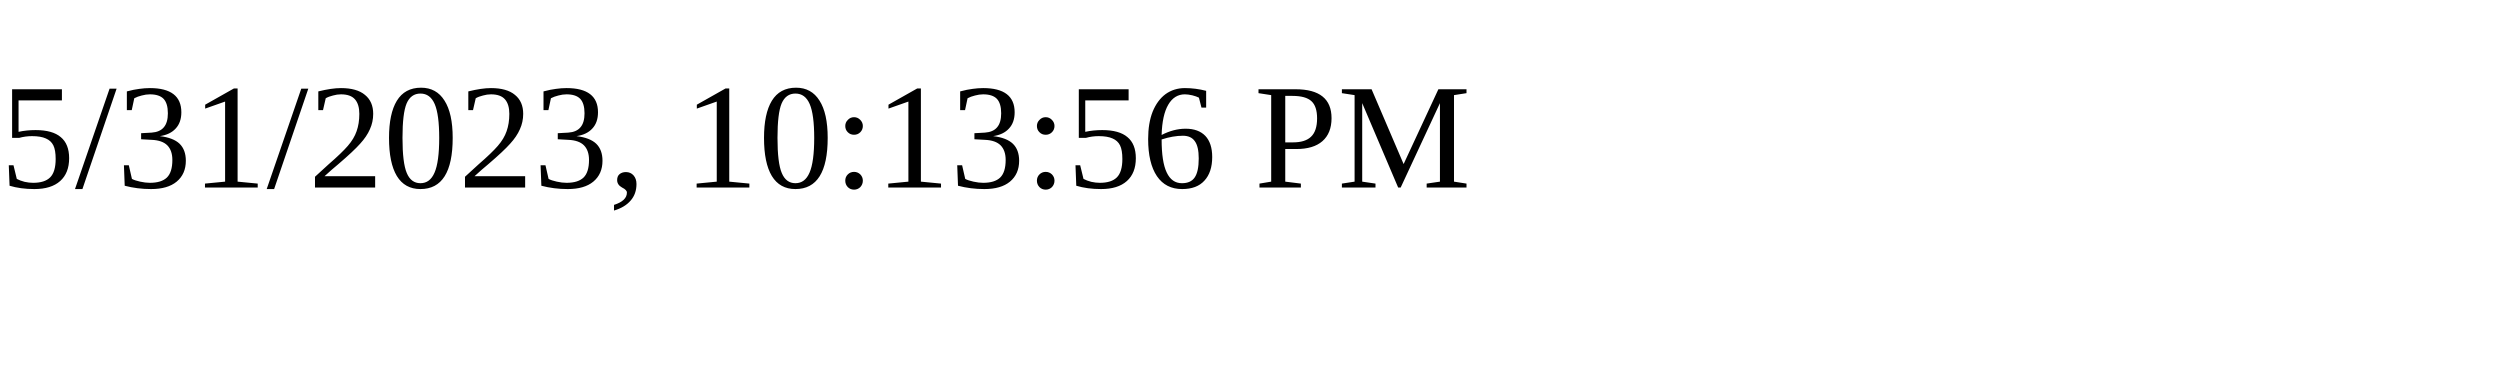
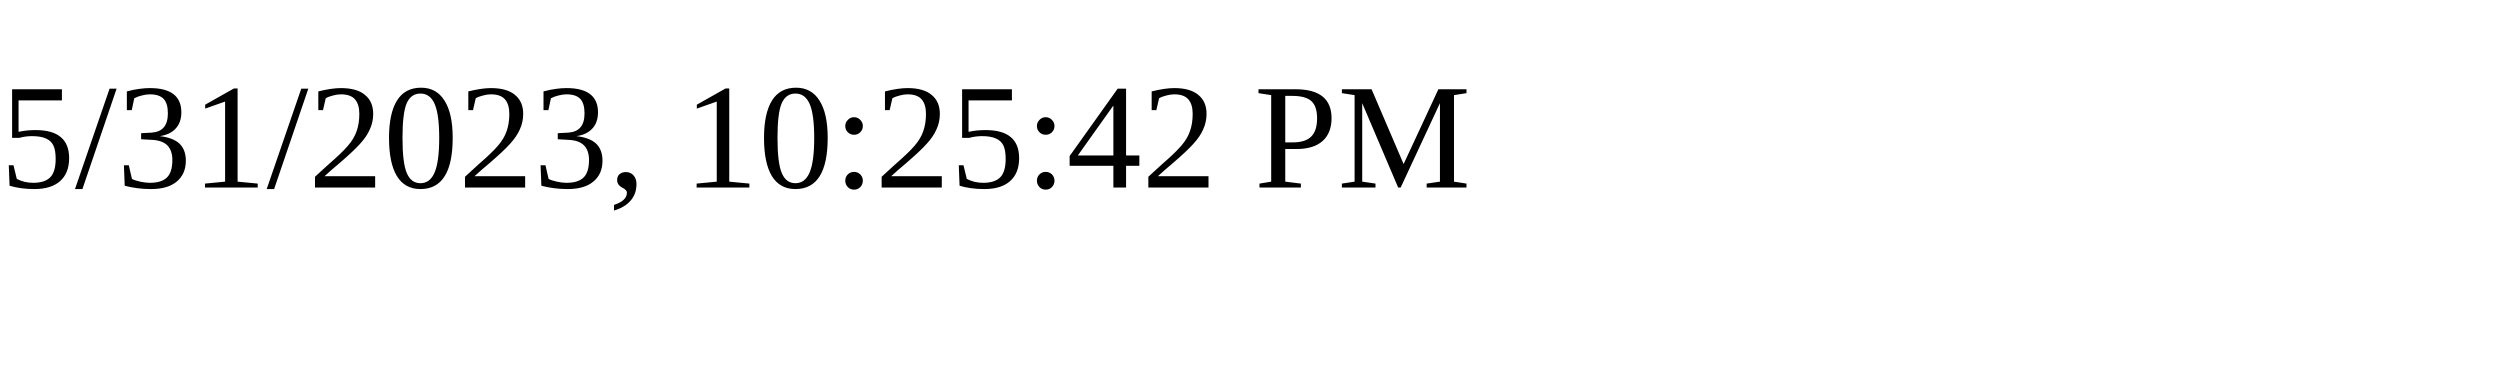
<svg xmlns="http://www.w3.org/2000/svg" height="30" width="200">
-   <text x="0" y="15">5/31/2023, 10:13:56 PM</text>
+   <text x="0" y="15">5/31/2023, 10:25:42 PM</text>
</svg>
